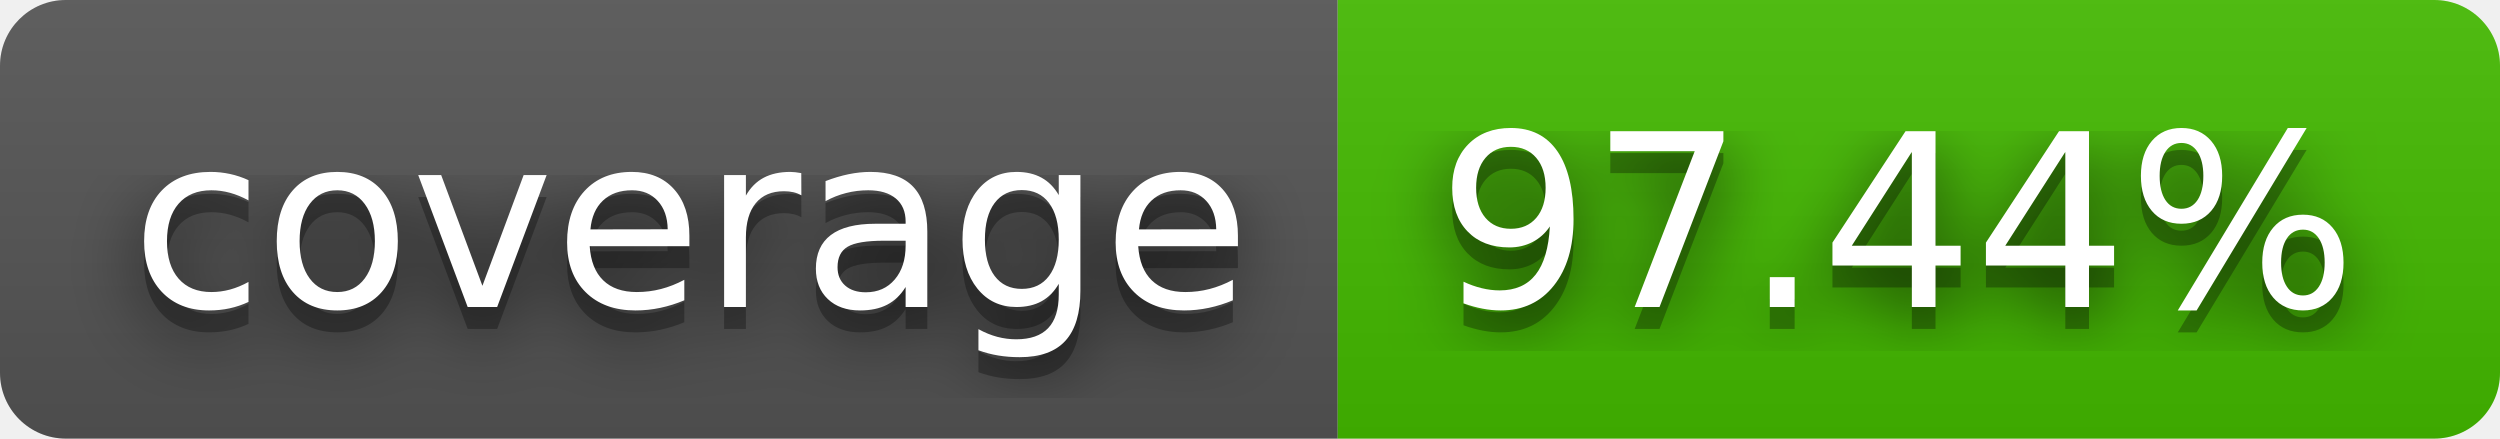
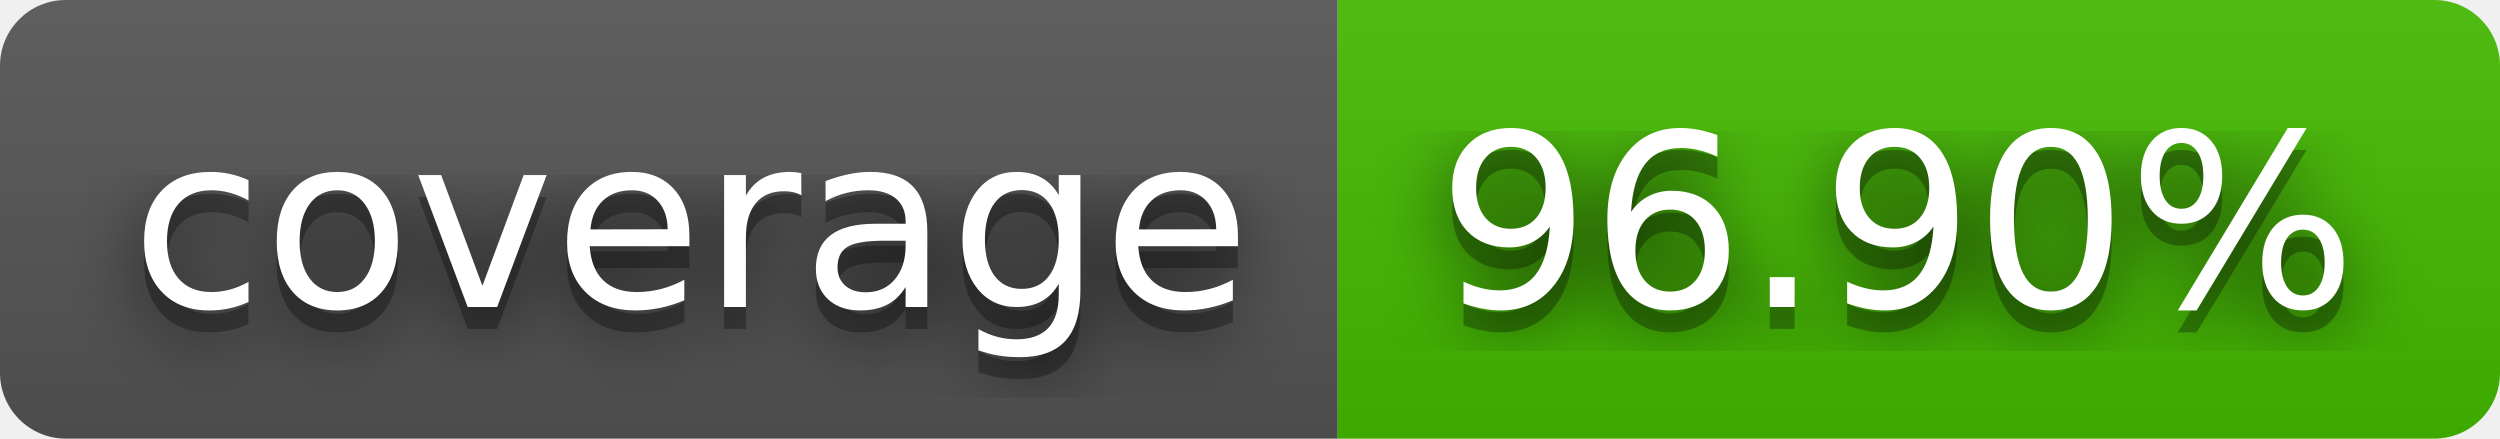
- <svg xmlns="http://www.w3.org/2000/svg" width="114" height="20" role="img" aria-label="coverage: 97.44%">
+ <svg xmlns="http://www.w3.org/2000/svg" width="114" height="20" role="img" aria-label="coverage: 96.90%">
  <filter id="blur">
    <feGaussianBlur stdDeviation="16" />
  </filter>
  <linearGradient id="s" x2="0" y2="100%">
    <stop offset="0" stop-color="#bbb" stop-opacity=".1" />
    <stop offset="1" stop-opacity=".1" />
  </linearGradient>
  <clipPath id="r">
    <rect width="114" height="20" rx="3" />
  </clipPath>
  <g clip-path="url(#r)">
    <rect width="61" height="20" fill="#555" />
    <rect x="61" width="53" height="20" fill="#4b0" />
    <rect width="114" height="20" fill="url(#s)" />
  </g>
  <g fill="#fff" text-anchor="middle" font-family="Verdana,Geneva,DejaVu Sans,sans-serif" text-rendering="geometricPrecision" font-size="110">
    <g transform="scale(.1)">
      <g aria-hidden="true" fill="#010101">
        <text x="315" y="150" fill-opacity=".8" filter="url(#blur)" textLength="510">coverage</text>
        <text x="315" y="150" fill-opacity=".3" textLength="510">coverage</text>
      </g>
      <text x="315" y="140" textLength="510">coverage</text>
    </g>
    <g transform="scale(.1)">
      <g aria-hidden="true" fill="#010101">
-         <text x="865" y="150" fill-opacity=".8" filter="url(#blur)" textLength="430">97.44%</text>
-         <text x="865" y="150" fill-opacity=".3" textLength="430">97.44%</text>
+         <text x="865" y="150" fill-opacity=".8" filter="url(#blur)" textLength="430">96.90%</text>
+         <text x="865" y="150" fill-opacity=".3" textLength="430">96.90%</text>
      </g>
-       <text x="865" y="140" textLength="430">97.44%</text>
+       <text x="865" y="140" textLength="430">96.90%</text>
    </g>
  </g>
</svg>
